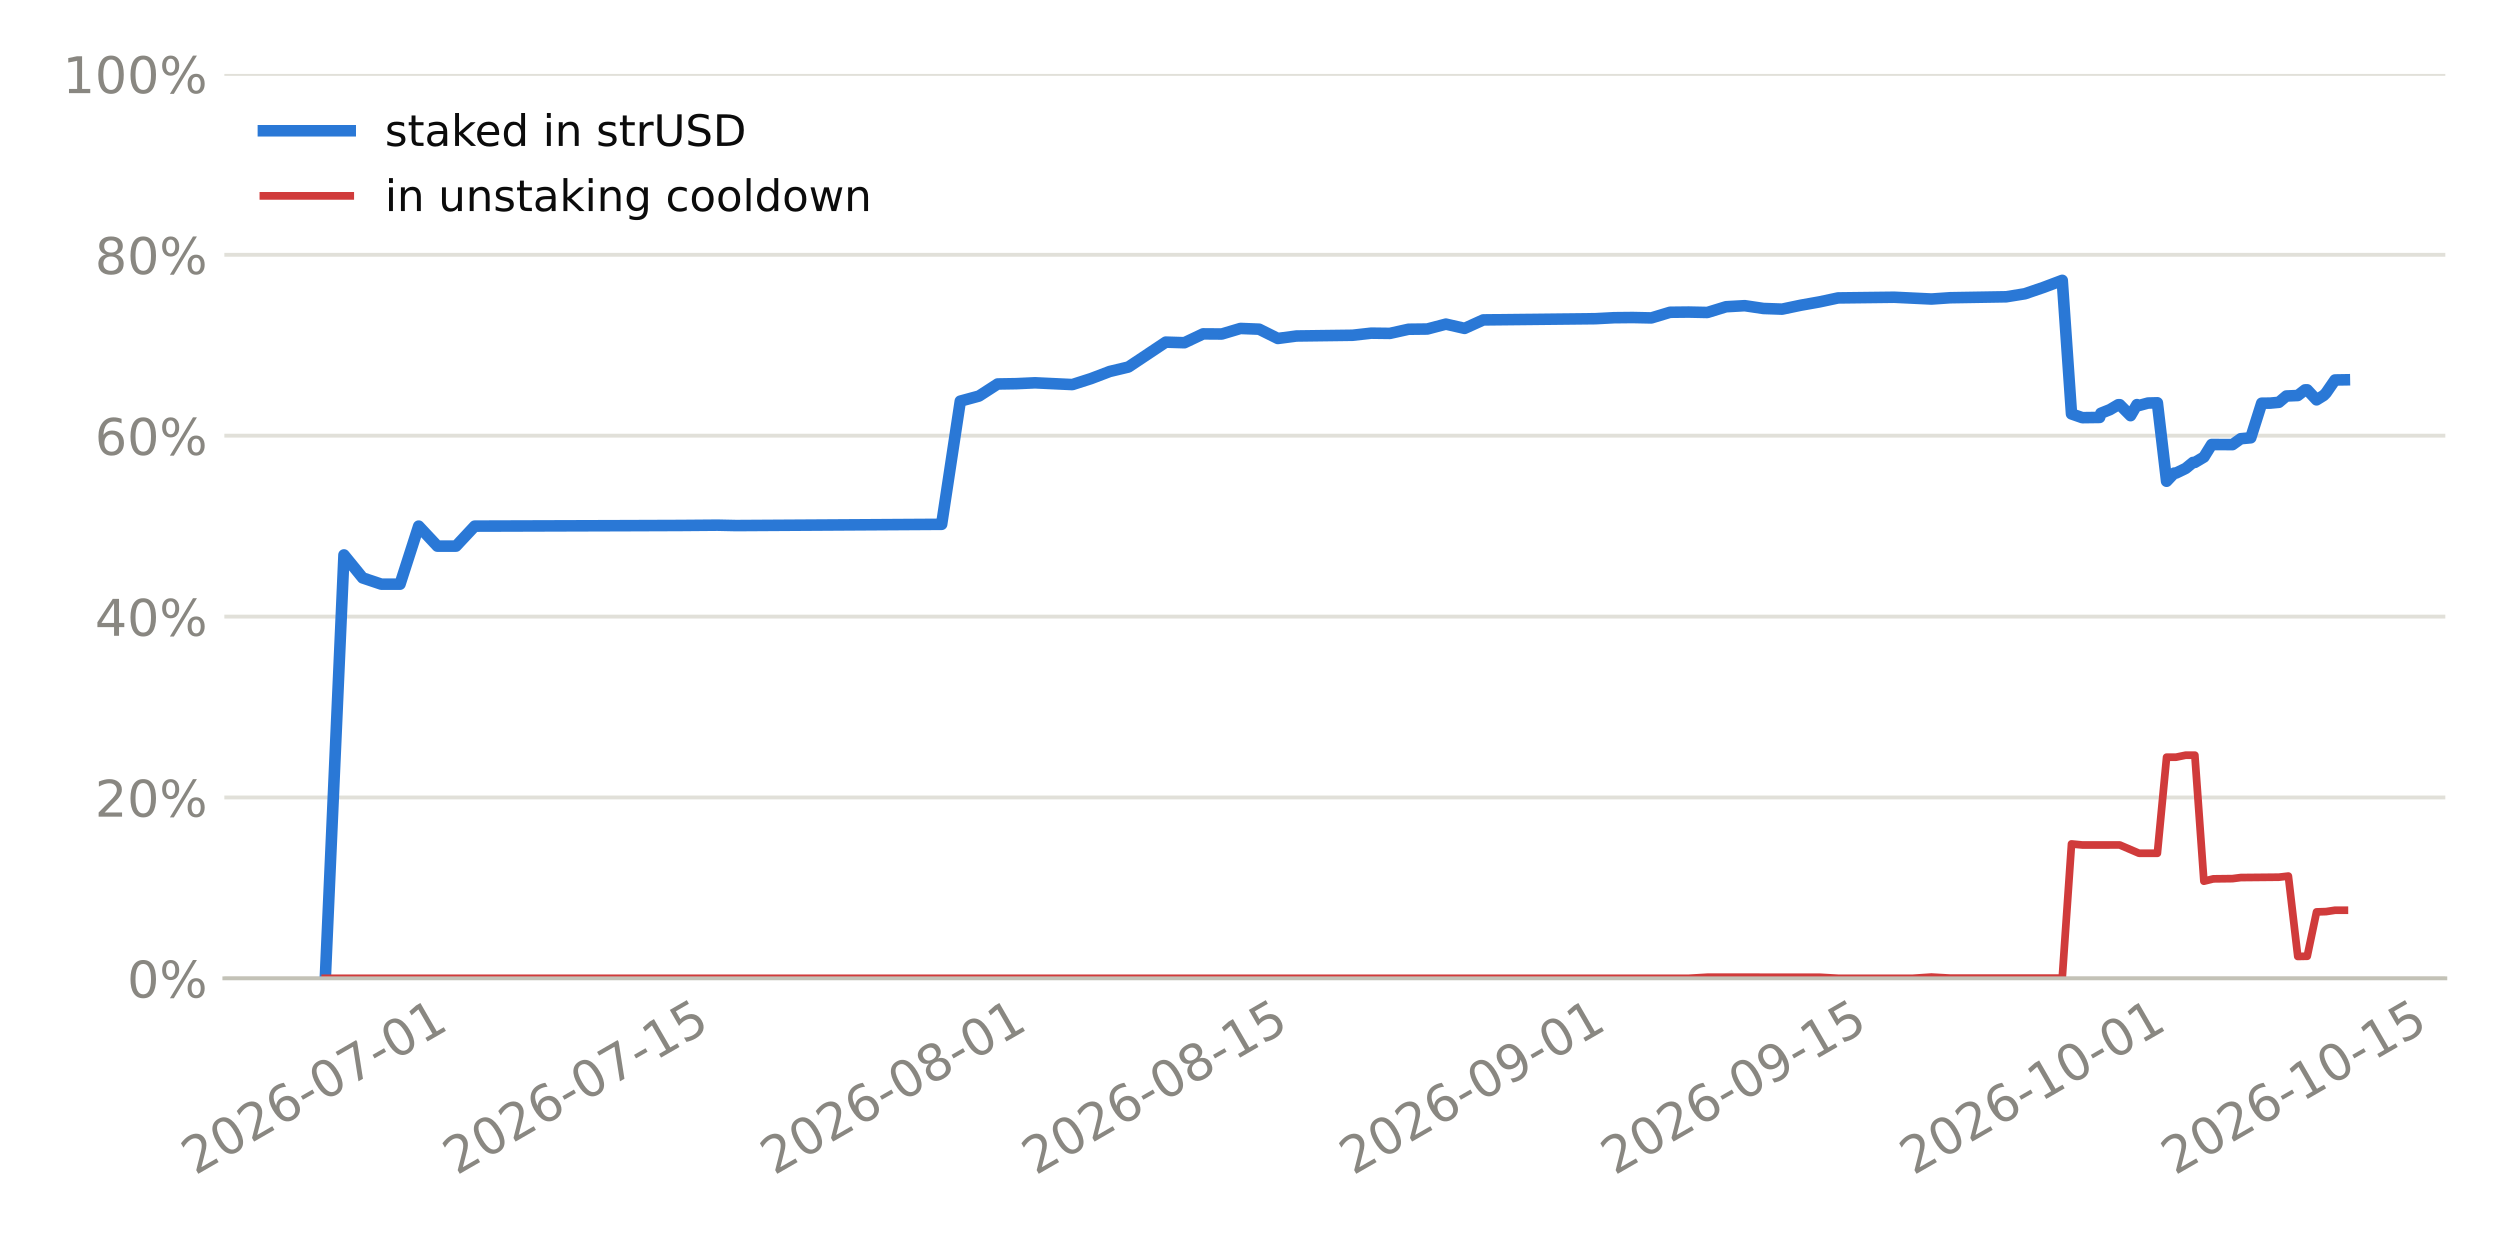
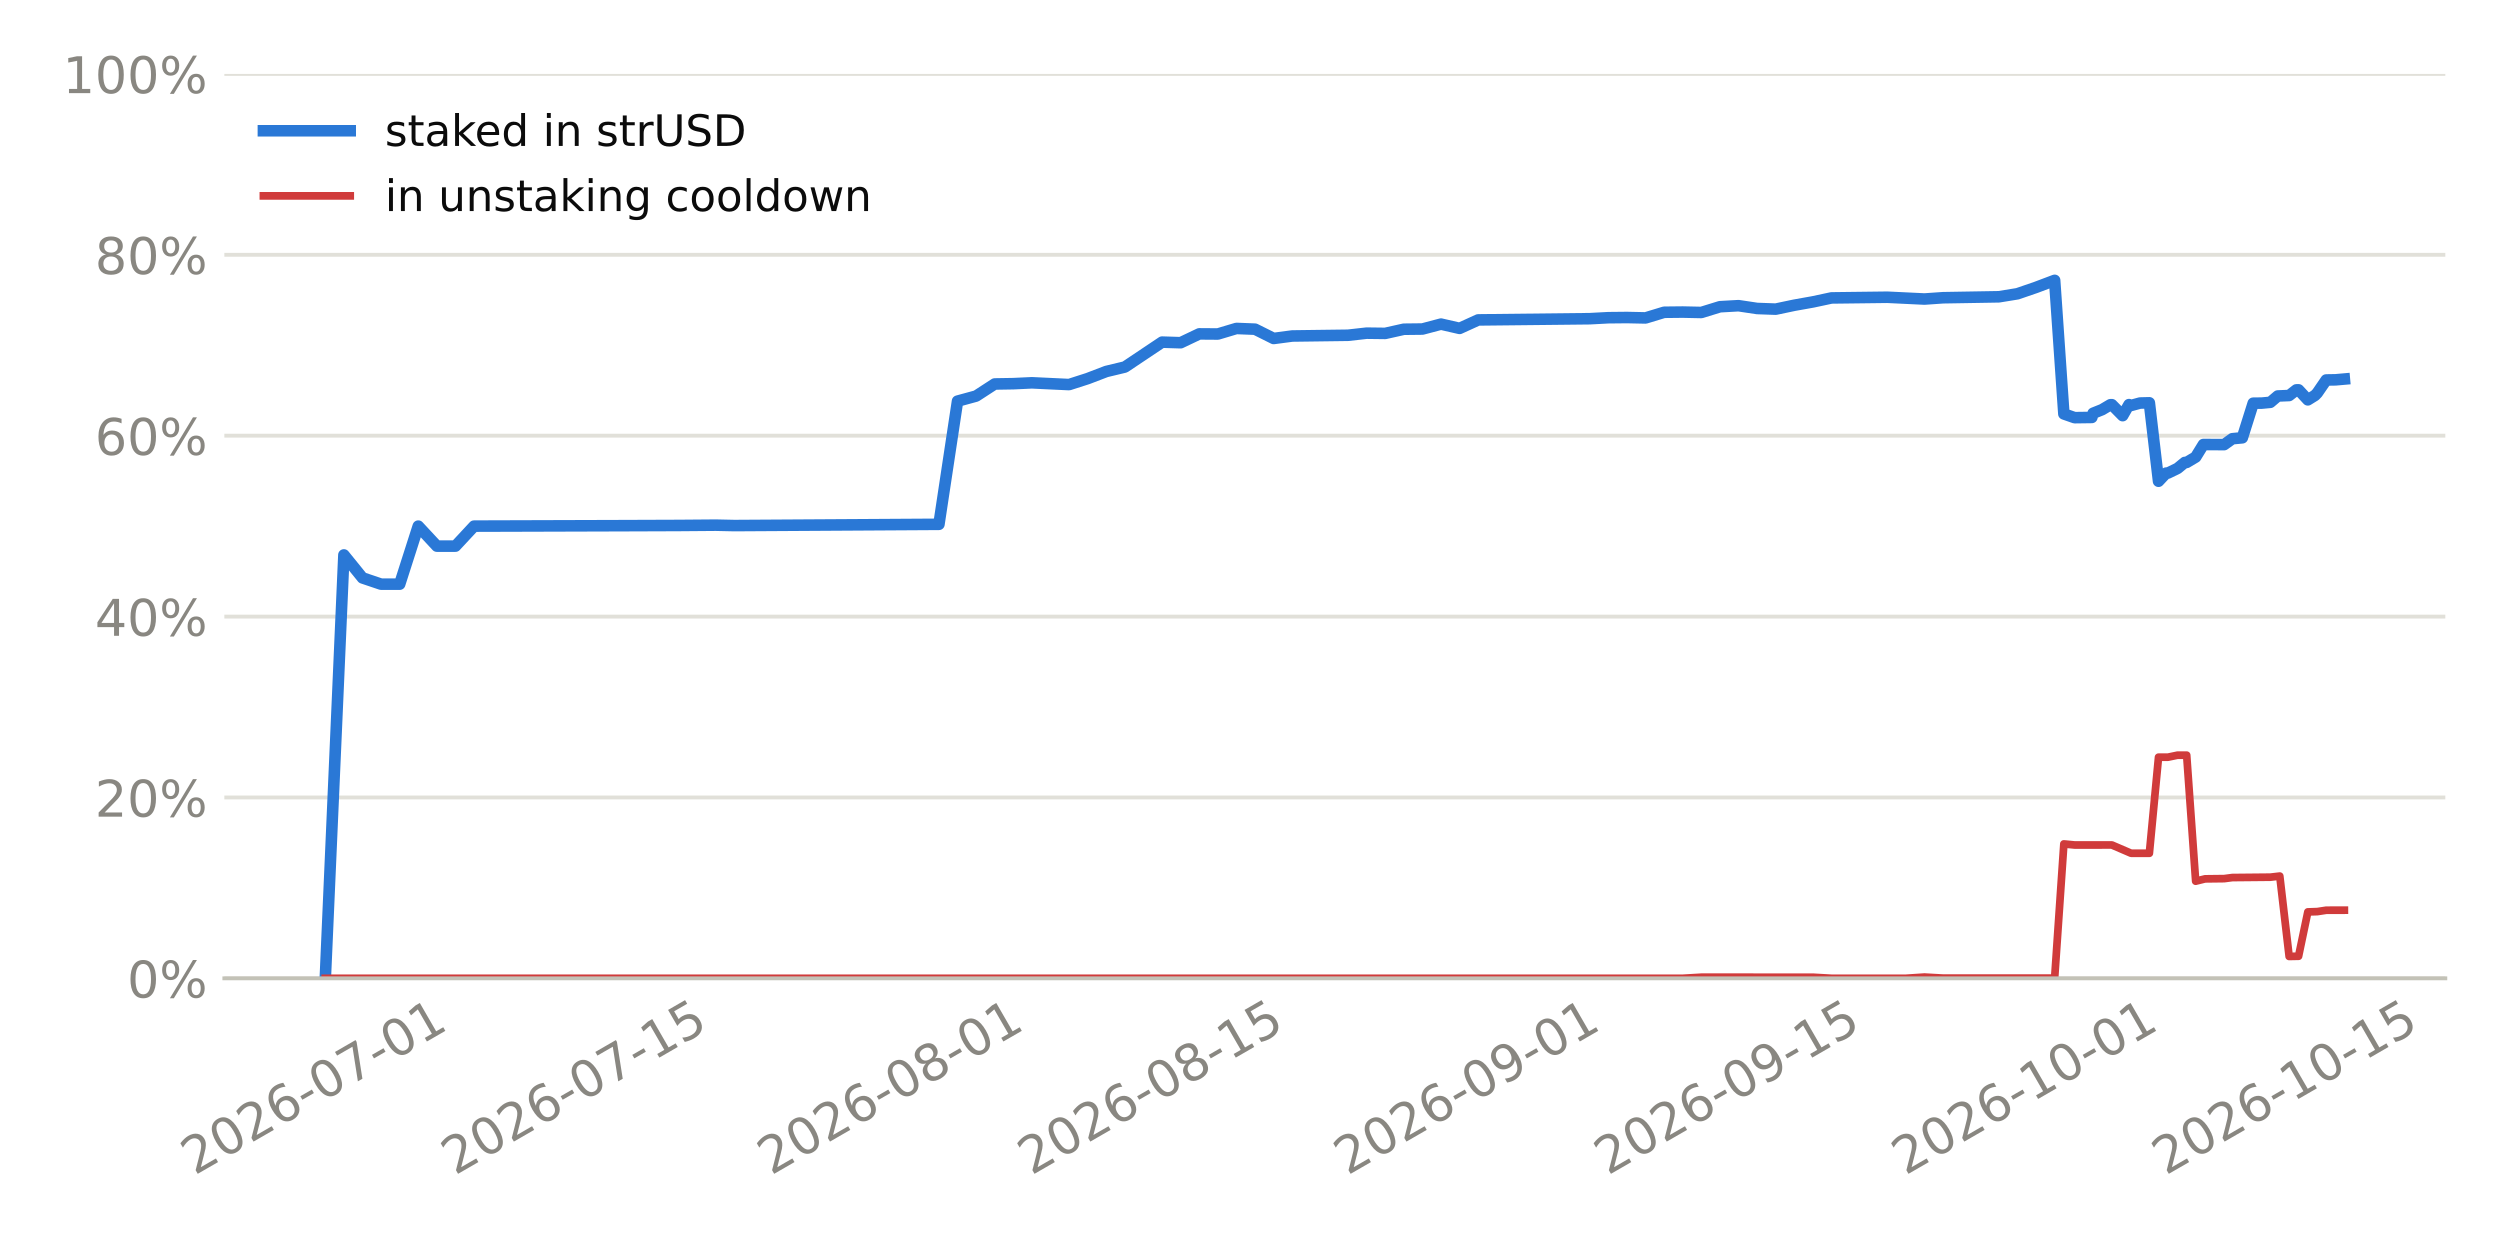
<svg xmlns="http://www.w3.org/2000/svg" xmlns:xlink="http://www.w3.org/1999/xlink" width="518.4pt" height="259.2pt" viewBox="0 0 518.4 259.2" version="1.1">
  <defs>
    <style type="text/css">*{stroke-linejoin: round; stroke-linecap: butt}</style>
  </defs>
  <g id="figure_1">
    <g id="patch_1">
      <path d="M 0 259.2  L 518.4 259.2  L 518.4 0  L 0 0  z " style="fill: #ffffff" />
    </g>
    <g id="axes_1">
      <g id="patch_2">
        <path d="M 46.52 202.867  L 507.06 202.867  L 507.06 15.329  L 46.52 15.329  z " style="fill: #ffffff" />
      </g>
      <g id="matplotlib.axis_1">
        <g id="xtick_1">
          <g id="line2d_1" />
          <g id="text_1">
-             <g style="fill: #898781" transform="translate(40.45613 243.7862) rotate(-30) scale(0.105 -0.105)">
+             <g style="fill: #898781" transform="translate(40.33747 243.7862) rotate(-30) scale(0.105 -0.105)">
              <defs>
                <path id="DejaVuSans-15" d="M 1228 531  L 3431 531  L 3431 0  L 469 0  L 469 531  Q 828 903 1448 1529  Q 2069 2156 2228 2338  Q 2531 2678 2651 2914  Q 2772 3150 2772 3378  Q 2772 3750 2511 3984  Q 2250 4219 1831 4219  Q 1534 4219 1204 4116  Q 875 4013 500 3803  L 500 4441  Q 881 4594 1212 4672  Q 1544 4750 1819 4750  Q 2544 4750 2975 4387  Q 3406 4025 3406 3419  Q 3406 3131 3298 2873  Q 3191 2616 2906 2266  Q 2828 2175 2409 1742  Q 1991 1309 1228 531  z " transform="scale(0.015625)" />
                <path id="DejaVuSans-13" d="M 2034 4250  Q 1547 4250 1301 3770  Q 1056 3291 1056 2328  Q 1056 1369 1301 889  Q 1547 409 2034 409  Q 2525 409 2770 889  Q 3016 1369 3016 2328  Q 3016 3291 2770 3770  Q 2525 4250 2034 4250  z M 2034 4750  Q 2819 4750 3233 4129  Q 3647 3509 3647 2328  Q 3647 1150 3233 529  Q 2819 -91 2034 -91  Q 1250 -91 836 529  Q 422 1150 422 2328  Q 422 3509 836 4129  Q 1250 4750 2034 4750  z " transform="scale(0.015625)" />
                <path id="DejaVuSans-19" d="M 2113 2584  Q 1688 2584 1439 2293  Q 1191 2003 1191 1497  Q 1191 994 1439 701  Q 1688 409 2113 409  Q 2538 409 2786 701  Q 3034 994 3034 1497  Q 3034 2003 2786 2293  Q 2538 2584 2113 2584  z M 3366 4563  L 3366 3988  Q 3128 4100 2886 4159  Q 2644 4219 2406 4219  Q 1781 4219 1451 3797  Q 1122 3375 1075 2522  Q 1259 2794 1537 2939  Q 1816 3084 2150 3084  Q 2853 3084 3261 2657  Q 3669 2231 3669 1497  Q 3669 778 3244 343  Q 2819 -91 2113 -91  Q 1303 -91 875 529  Q 447 1150 447 2328  Q 447 3434 972 4092  Q 1497 4750 2381 4750  Q 2619 4750 2861 4703  Q 3103 4656 3366 4563  z " transform="scale(0.015625)" />
                <path id="DejaVuSans-10" d="M 313 2009  L 1997 2009  L 1997 1497  L 313 1497  L 313 2009  z " transform="scale(0.015625)" />
                <path id="DejaVuSans-1a" d="M 525 4666  L 3525 4666  L 3525 4397  L 1831 0  L 1172 0  L 2766 4134  L 525 4134  L 525 4666  z " transform="scale(0.015625)" />
                <path id="DejaVuSans-14" d="M 794 531  L 1825 531  L 1825 4091  L 703 3866  L 703 4441  L 1819 4666  L 2450 4666  L 2450 531  L 3481 531  L 3481 0  L 794 0  L 794 531  z " transform="scale(0.015625)" />
              </defs>
              <use xlink:href="#DejaVuSans-15" />
              <use xlink:href="#DejaVuSans-13" transform="translate(63.625 0)" />
              <use xlink:href="#DejaVuSans-15" transform="translate(127.25 0)" />
              <use xlink:href="#DejaVuSans-19" transform="translate(190.875 0)" />
              <use xlink:href="#DejaVuSans-10" transform="translate(254.5 0)" />
              <use xlink:href="#DejaVuSans-13" transform="translate(290.5781 0)" />
              <use xlink:href="#DejaVuSans-1a" transform="translate(354.2031 0)" />
              <use xlink:href="#DejaVuSans-10" transform="translate(417.8281 0)" />
              <use xlink:href="#DejaVuSans-13" transform="translate(453.9062 0)" />
              <use xlink:href="#DejaVuSans-14" transform="translate(517.5312 0)" />
            </g>
          </g>
        </g>
        <g id="xtick_2">
          <g id="line2d_2" />
          <g id="text_2">
-             <g style="fill: #898781" transform="translate(94.67567 243.7862) rotate(-30) scale(0.105 -0.105)">
+             <g style="fill: #898781" transform="translate(94.31968 243.7862) rotate(-30) scale(0.105 -0.105)">
              <defs>
                <path id="DejaVuSans-18" d="M 691 4666  L 3169 4666  L 3169 4134  L 1269 4134  L 1269 2991  Q 1406 3038 1543 3061  Q 1681 3084 1819 3084  Q 2600 3084 3056 2656  Q 3513 2228 3513 1497  Q 3513 744 3044 326  Q 2575 -91 1722 -91  Q 1428 -91 1123 -41  Q 819 9 494 109  L 494 744  Q 775 591 1075 516  Q 1375 441 1709 441  Q 2250 441 2565 725  Q 2881 1009 2881 1497  Q 2881 1984 2565 2268  Q 2250 2553 1709 2553  Q 1456 2553 1204 2497  Q 953 2441 691 2322  L 691 4666  z " transform="scale(0.015625)" />
              </defs>
              <use xlink:href="#DejaVuSans-15" />
              <use xlink:href="#DejaVuSans-13" transform="translate(63.625 0)" />
              <use xlink:href="#DejaVuSans-15" transform="translate(127.25 0)" />
              <use xlink:href="#DejaVuSans-19" transform="translate(190.875 0)" />
              <use xlink:href="#DejaVuSans-10" transform="translate(254.5 0)" />
              <use xlink:href="#DejaVuSans-13" transform="translate(290.5781 0)" />
              <use xlink:href="#DejaVuSans-1a" transform="translate(354.2031 0)" />
              <use xlink:href="#DejaVuSans-10" transform="translate(417.8281 0)" />
              <use xlink:href="#DejaVuSans-14" transform="translate(453.9062 0)" />
              <use xlink:href="#DejaVuSans-18" transform="translate(517.5312 0)" />
            </g>
          </g>
        </g>
        <g id="xtick_3">
          <g id="line2d_3" />
          <g id="text_3">
-             <g style="fill: #898781" transform="translate(160.5137 243.7862) rotate(-30) scale(0.105 -0.105)">
+             <g style="fill: #898781" transform="translate(159.8695 243.7862) rotate(-30) scale(0.105 -0.105)">
              <defs>
                <path id="DejaVuSans-1b" d="M 2034 2216  Q 1584 2216 1326 1975  Q 1069 1734 1069 1313  Q 1069 891 1326 650  Q 1584 409 2034 409  Q 2484 409 2743 651  Q 3003 894 3003 1313  Q 3003 1734 2745 1975  Q 2488 2216 2034 2216  z M 1403 2484  Q 997 2584 770 2862  Q 544 3141 544 3541  Q 544 4100 942 4425  Q 1341 4750 2034 4750  Q 2731 4750 3128 4425  Q 3525 4100 3525 3541  Q 3525 3141 3298 2862  Q 3072 2584 2669 2484  Q 3125 2378 3379 2068  Q 3634 1759 3634 1313  Q 3634 634 3220 271  Q 2806 -91 2034 -91  Q 1263 -91 848 271  Q 434 634 434 1313  Q 434 1759 690 2068  Q 947 2378 1403 2484  z M 1172 3481  Q 1172 3119 1398 2916  Q 1625 2713 2034 2713  Q 2441 2713 2670 2916  Q 2900 3119 2900 3481  Q 2900 3844 2670 4047  Q 2441 4250 2034 4250  Q 1625 4250 1398 4047  Q 1172 3844 1172 3481  z " transform="scale(0.015625)" />
              </defs>
              <use xlink:href="#DejaVuSans-15" />
              <use xlink:href="#DejaVuSans-13" transform="translate(63.625 0)" />
              <use xlink:href="#DejaVuSans-15" transform="translate(127.25 0)" />
              <use xlink:href="#DejaVuSans-19" transform="translate(190.875 0)" />
              <use xlink:href="#DejaVuSans-10" transform="translate(254.5 0)" />
              <use xlink:href="#DejaVuSans-13" transform="translate(290.5781 0)" />
              <use xlink:href="#DejaVuSans-1b" transform="translate(354.2031 0)" />
              <use xlink:href="#DejaVuSans-10" transform="translate(417.8281 0)" />
              <use xlink:href="#DejaVuSans-13" transform="translate(453.9062 0)" />
              <use xlink:href="#DejaVuSans-14" transform="translate(517.5312 0)" />
            </g>
          </g>
        </g>
        <g id="xtick_4">
          <g id="line2d_4" />
          <g id="text_4">
-             <g style="fill: #898781" transform="translate(214.7332 243.7862) rotate(-30) scale(0.105 -0.105)">
+             <g style="fill: #898781" transform="translate(213.8517 243.7862) rotate(-30) scale(0.105 -0.105)">
              <use xlink:href="#DejaVuSans-15" />
              <use xlink:href="#DejaVuSans-13" transform="translate(63.625 0)" />
              <use xlink:href="#DejaVuSans-15" transform="translate(127.25 0)" />
              <use xlink:href="#DejaVuSans-19" transform="translate(190.875 0)" />
              <use xlink:href="#DejaVuSans-10" transform="translate(254.5 0)" />
              <use xlink:href="#DejaVuSans-13" transform="translate(290.5781 0)" />
              <use xlink:href="#DejaVuSans-1b" transform="translate(354.2031 0)" />
              <use xlink:href="#DejaVuSans-10" transform="translate(417.8281 0)" />
              <use xlink:href="#DejaVuSans-14" transform="translate(453.9062 0)" />
              <use xlink:href="#DejaVuSans-18" transform="translate(517.5312 0)" />
            </g>
          </g>
        </g>
        <g id="xtick_5">
          <g id="line2d_5" />
          <g id="text_5">
-             <g style="fill: #898781" transform="translate(280.5712 243.7862) rotate(-30) scale(0.105 -0.105)">
+             <g style="fill: #898781" transform="translate(279.4015 243.7862) rotate(-30) scale(0.105 -0.105)">
              <defs>
                <path id="DejaVuSans-1c" d="M 703 97  L 703 672  Q 941 559 1184 500  Q 1428 441 1663 441  Q 2288 441 2617 861  Q 2947 1281 2994 2138  Q 2813 1869 2534 1725  Q 2256 1581 1919 1581  Q 1219 1581 811 2004  Q 403 2428 403 3163  Q 403 3881 828 4315  Q 1253 4750 1959 4750  Q 2769 4750 3195 4129  Q 3622 3509 3622 2328  Q 3622 1225 3098 567  Q 2575 -91 1691 -91  Q 1453 -91 1209 -44  Q 966 3 703 97  z M 1959 2075  Q 2384 2075 2632 2365  Q 2881 2656 2881 3163  Q 2881 3666 2632 3958  Q 2384 4250 1959 4250  Q 1534 4250 1286 3958  Q 1038 3666 1038 3163  Q 1038 2656 1286 2365  Q 1534 2075 1959 2075  z " transform="scale(0.015625)" />
              </defs>
              <use xlink:href="#DejaVuSans-15" />
              <use xlink:href="#DejaVuSans-13" transform="translate(63.625 0)" />
              <use xlink:href="#DejaVuSans-15" transform="translate(127.25 0)" />
              <use xlink:href="#DejaVuSans-19" transform="translate(190.875 0)" />
              <use xlink:href="#DejaVuSans-10" transform="translate(254.5 0)" />
              <use xlink:href="#DejaVuSans-13" transform="translate(290.5781 0)" />
              <use xlink:href="#DejaVuSans-1c" transform="translate(354.2031 0)" />
              <use xlink:href="#DejaVuSans-10" transform="translate(417.8281 0)" />
              <use xlink:href="#DejaVuSans-13" transform="translate(453.9062 0)" />
              <use xlink:href="#DejaVuSans-14" transform="translate(517.5312 0)" />
            </g>
          </g>
        </g>
        <g id="xtick_6">
          <g id="line2d_6" />
          <g id="text_6">
-             <g style="fill: #898781" transform="translate(334.7908 243.7862) rotate(-30) scale(0.105 -0.105)">
+             <g style="fill: #898781" transform="translate(333.3837 243.7862) rotate(-30) scale(0.105 -0.105)">
              <use xlink:href="#DejaVuSans-15" />
              <use xlink:href="#DejaVuSans-13" transform="translate(63.625 0)" />
              <use xlink:href="#DejaVuSans-15" transform="translate(127.25 0)" />
              <use xlink:href="#DejaVuSans-19" transform="translate(190.875 0)" />
              <use xlink:href="#DejaVuSans-10" transform="translate(254.5 0)" />
              <use xlink:href="#DejaVuSans-13" transform="translate(290.5781 0)" />
              <use xlink:href="#DejaVuSans-1c" transform="translate(354.2031 0)" />
              <use xlink:href="#DejaVuSans-10" transform="translate(417.8281 0)" />
              <use xlink:href="#DejaVuSans-14" transform="translate(453.9062 0)" />
              <use xlink:href="#DejaVuSans-18" transform="translate(517.5312 0)" />
            </g>
          </g>
        </g>
        <g id="xtick_7">
          <g id="line2d_7" />
          <g id="text_7">
-             <g style="fill: #898781" transform="translate(396.756 243.7862) rotate(-30) scale(0.105 -0.105)">
+             <g style="fill: #898781" transform="translate(395.0777 243.7862) rotate(-30) scale(0.105 -0.105)">
              <use xlink:href="#DejaVuSans-15" />
              <use xlink:href="#DejaVuSans-13" transform="translate(63.625 0)" />
              <use xlink:href="#DejaVuSans-15" transform="translate(127.25 0)" />
              <use xlink:href="#DejaVuSans-19" transform="translate(190.875 0)" />
              <use xlink:href="#DejaVuSans-10" transform="translate(254.5 0)" />
              <use xlink:href="#DejaVuSans-14" transform="translate(290.5781 0)" />
              <use xlink:href="#DejaVuSans-13" transform="translate(354.2031 0)" />
              <use xlink:href="#DejaVuSans-10" transform="translate(417.8281 0)" />
              <use xlink:href="#DejaVuSans-13" transform="translate(453.9062 0)" />
              <use xlink:href="#DejaVuSans-14" transform="translate(517.5312 0)" />
            </g>
          </g>
        </g>
        <g id="xtick_8">
          <g id="line2d_8" />
          <g id="text_8">
-             <g style="fill: #898781" transform="translate(450.9755 243.7862) rotate(-30) scale(0.105 -0.105)">
+             <g style="fill: #898781" transform="translate(449.0599 243.7862) rotate(-30) scale(0.105 -0.105)">
              <use xlink:href="#DejaVuSans-15" />
              <use xlink:href="#DejaVuSans-13" transform="translate(63.625 0)" />
              <use xlink:href="#DejaVuSans-15" transform="translate(127.25 0)" />
              <use xlink:href="#DejaVuSans-19" transform="translate(190.875 0)" />
              <use xlink:href="#DejaVuSans-10" transform="translate(254.5 0)" />
              <use xlink:href="#DejaVuSans-14" transform="translate(290.5781 0)" />
              <use xlink:href="#DejaVuSans-13" transform="translate(354.2031 0)" />
              <use xlink:href="#DejaVuSans-10" transform="translate(417.8281 0)" />
              <use xlink:href="#DejaVuSans-14" transform="translate(453.9062 0)" />
              <use xlink:href="#DejaVuSans-18" transform="translate(517.5312 0)" />
            </g>
          </g>
        </g>
      </g>
      <g id="matplotlib.axis_2">
        <g id="ytick_1">
          <g id="line2d_9">
-             <path d="M 46.52 202.867  L 507.06 202.867  " clip-path="url(#p083288f621)" style="fill: none; stroke: #e1e0d9; stroke-width: 0.8; stroke-linecap: square" />
+             <path d="M 46.52 202.867  L 507.06 202.867  " clip-path="url(#pfc2959081a)" style="fill: none; stroke: #e1e0d9; stroke-width: 0.8; stroke-linecap: square" />
          </g>
          <g id="line2d_10" />
          <g id="text_9">
            <g style="fill: #898781" transform="translate(26.36273 206.8555) scale(0.105 -0.105)">
              <defs>
                <path id="DejaVuSans-8" d="M 4653 2053  Q 4381 2053 4226 1822  Q 4072 1591 4072 1178  Q 4072 772 4226 539  Q 4381 306 4653 306  Q 4919 306 5073 539  Q 5228 772 5228 1178  Q 5228 1588 5073 1820  Q 4919 2053 4653 2053  z M 4653 2450  Q 5147 2450 5437 2106  Q 5728 1763 5728 1178  Q 5728 594 5436 251  Q 5144 -91 4653 -91  Q 4153 -91 3862 251  Q 3572 594 3572 1178  Q 3572 1766 3864 2108  Q 4156 2450 4653 2450  z M 1428 4353  Q 1159 4353 1004 4120  Q 850 3888 850 3481  Q 850 3069 1003 2837  Q 1156 2606 1428 2606  Q 1700 2606 1854 2837  Q 2009 3069 2009 3481  Q 2009 3884 1853 4118  Q 1697 4353 1428 4353  z M 4250 4750  L 4750 4750  L 1831 -91  L 1331 -91  L 4250 4750  z M 1428 4750  Q 1922 4750 2215 4408  Q 2509 4066 2509 3481  Q 2509 2891 2217 2550  Q 1925 2209 1428 2209  Q 931 2209 642 2551  Q 353 2894 353 3481  Q 353 4063 643 4406  Q 934 4750 1428 4750  z " transform="scale(0.015625)" />
              </defs>
              <use xlink:href="#DejaVuSans-13" />
              <use xlink:href="#DejaVuSans-8" transform="translate(63.625 0)" />
            </g>
          </g>
        </g>
        <g id="ytick_2">
          <g id="line2d_11">
-             <path d="M 46.52 165.359  L 507.06 165.359  " clip-path="url(#p083288f621)" style="fill: none; stroke: #e1e0d9; stroke-width: 0.8; stroke-linecap: square" />
+             <path d="M 46.52 165.359  L 507.06 165.359  " clip-path="url(#pfc2959081a)" style="fill: none; stroke: #e1e0d9; stroke-width: 0.8; stroke-linecap: square" />
          </g>
          <g id="line2d_12" />
          <g id="text_10">
            <g style="fill: #898781" transform="translate(19.68211 169.3479) scale(0.105 -0.105)">
              <use xlink:href="#DejaVuSans-15" />
              <use xlink:href="#DejaVuSans-13" transform="translate(63.625 0)" />
              <use xlink:href="#DejaVuSans-8" transform="translate(127.25 0)" />
            </g>
          </g>
        </g>
        <g id="ytick_3">
          <g id="line2d_13">
-             <path d="M 46.52 127.852  L 507.06 127.852  " clip-path="url(#p083288f621)" style="fill: none; stroke: #e1e0d9; stroke-width: 0.8; stroke-linecap: square" />
+             <path d="M 46.52 127.852  L 507.06 127.852  " clip-path="url(#pfc2959081a)" style="fill: none; stroke: #e1e0d9; stroke-width: 0.8; stroke-linecap: square" />
          </g>
          <g id="line2d_14" />
          <g id="text_11">
            <g style="fill: #898781" transform="translate(19.68211 131.8403) scale(0.105 -0.105)">
              <defs>
                <path id="DejaVuSans-17" d="M 2419 4116  L 825 1625  L 2419 1625  L 2419 4116  z M 2253 4666  L 3047 4666  L 3047 1625  L 3713 1625  L 3713 1100  L 3047 1100  L 3047 0  L 2419 0  L 2419 1100  L 313 1100  L 313 1709  L 2253 4666  z " transform="scale(0.015625)" />
              </defs>
              <use xlink:href="#DejaVuSans-17" />
              <use xlink:href="#DejaVuSans-13" transform="translate(63.625 0)" />
              <use xlink:href="#DejaVuSans-8" transform="translate(127.25 0)" />
            </g>
          </g>
        </g>
        <g id="ytick_4">
          <g id="line2d_15">
-             <path d="M 46.52 90.344  L 507.06 90.344  " clip-path="url(#p083288f621)" style="fill: none; stroke: #e1e0d9; stroke-width: 0.8; stroke-linecap: square" />
+             <path d="M 46.52 90.344  L 507.06 90.344  " clip-path="url(#pfc2959081a)" style="fill: none; stroke: #e1e0d9; stroke-width: 0.8; stroke-linecap: square" />
          </g>
          <g id="line2d_16" />
          <g id="text_12">
            <g style="fill: #898781" transform="translate(19.68211 94.33272) scale(0.105 -0.105)">
              <use xlink:href="#DejaVuSans-19" />
              <use xlink:href="#DejaVuSans-13" transform="translate(63.625 0)" />
              <use xlink:href="#DejaVuSans-8" transform="translate(127.25 0)" />
            </g>
          </g>
        </g>
        <g id="ytick_5">
          <g id="line2d_17">
-             <path d="M 46.52 52.836  L 507.06 52.836  " clip-path="url(#p083288f621)" style="fill: none; stroke: #e1e0d9; stroke-width: 0.8; stroke-linecap: square" />
+             <path d="M 46.52 52.836  L 507.06 52.836  " clip-path="url(#pfc2959081a)" style="fill: none; stroke: #e1e0d9; stroke-width: 0.8; stroke-linecap: square" />
          </g>
          <g id="line2d_18" />
          <g id="text_13">
            <g style="fill: #898781" transform="translate(19.68211 56.82513) scale(0.105 -0.105)">
              <use xlink:href="#DejaVuSans-1b" />
              <use xlink:href="#DejaVuSans-13" transform="translate(63.625 0)" />
              <use xlink:href="#DejaVuSans-8" transform="translate(127.25 0)" />
            </g>
          </g>
        </g>
        <g id="ytick_6">
          <g id="line2d_19">
-             <path d="M 46.52 15.329  L 507.06 15.329  " clip-path="url(#p083288f621)" style="fill: none; stroke: #e1e0d9; stroke-width: 0.8; stroke-linecap: square" />
+             <path d="M 46.52 15.329  L 507.06 15.329  " clip-path="url(#pfc2959081a)" style="fill: none; stroke: #e1e0d9; stroke-width: 0.8; stroke-linecap: square" />
          </g>
          <g id="line2d_20" />
          <g id="text_14">
            <g style="fill: #898781" transform="translate(13.00148 19.31754) scale(0.105 -0.105)">
              <use xlink:href="#DejaVuSans-14" />
              <use xlink:href="#DejaVuSans-13" transform="translate(63.625 0)" />
              <use xlink:href="#DejaVuSans-13" transform="translate(127.25 0)" />
              <use xlink:href="#DejaVuSans-8" transform="translate(190.875 0)" />
            </g>
          </g>
        </g>
      </g>
      <g id="line2d_21">
-         <path d="M 67.454 202.867  L 71.326 115.074  L 75.199 119.833  L 79.072 121.134  L 82.945 121.134  L 86.818 109.098  L 90.691 113.244  L 94.563 113.244  L 98.436 109.098  L 129.419 109.003  L 141.037 108.961  L 148.783 108.899  L 152.656 108.984  L 195.257 108.722  L 199.13 83.18  L 203.002 82.127  L 206.875 79.622  L 210.748 79.558  L 214.621 79.379  L 222.367 79.745  L 226.239 78.506  L 230.112 77.03  L 233.985 76.105  L 241.731 70.945  L 245.604 71.067  L 249.476 69.232  L 253.349 69.26  L 257.222 68.107  L 261.095 68.26  L 264.968 70.185  L 268.84 69.673  L 280.459 69.518  L 284.332 69.085  L 288.205 69.133  L 292.077 68.272  L 295.95 68.228  L 299.823 67.208  L 303.696 68.094  L 307.569 66.337  L 330.806 66.086  L 334.679 65.881  L 338.551 65.842  L 342.424 65.925  L 346.297 64.753  L 350.17 64.712  L 354.043 64.795  L 357.915 63.605  L 361.788 63.387  L 365.661 63.966  L 369.534 64.104  L 373.407 63.292  L 377.28 62.603  L 381.152 61.779  L 392.771 61.635  L 400.517 62.007  L 404.389 61.74  L 416.008 61.541  L 419.881 60.915  L 423.753 59.591  L 427.626 58.134  L 429.548 85.828  L 431.788 86.608  L 435.372 86.56  L 435.637 85.694  L 437.506 84.948  L 439.245 83.921  L 439.543 83.918  L 441.792 86.19  L 443.118 83.902  L 443.547 84.083  L 445.418 83.574  L 447.353 83.526  L 449.264 99.79  L 450.863 98.095  L 451.233 98.092  L 453.234 97.123  L 454.736 95.891  L 455.125 95.888  L 456.999 94.778  L 458.609 92.176  L 462.937 92.193  L 464.642 90.972  L 466.715 90.78  L 468.987 83.607  L 470.744 83.592  L 472.552 83.423  L 474.1 82.114  L 476.468 82.015  L 477.973 80.845  L 478.429 80.841  L 480.361 82.912  L 481.846 81.992  L 482.333 81.484  L 484.189 78.793  L 486.126 78.762  L 486.126 78.762  " clip-path="url(#p083288f621)" style="fill: none; stroke: #2a78d6; stroke-width: 2.4; stroke-linecap: square" />
+         <path d="M 67.454 202.867  L 71.31 115.074  L 75.165 119.833  L 79.021 121.134  L 82.877 121.134  L 86.733 109.098  L 90.589 113.244  L 94.445 113.244  L 98.301 109.098  L 129.148 109.003  L 140.715 108.961  L 148.427 108.899  L 152.283 108.984  L 194.697 108.722  L 198.553 83.18  L 202.409 82.127  L 206.265 79.622  L 210.121 79.558  L 213.977 79.379  L 221.689 79.745  L 225.544 78.506  L 229.4 77.03  L 233.256 76.105  L 240.968 70.945  L 244.824 71.067  L 248.68 69.232  L 252.535 69.26  L 256.391 68.107  L 260.247 68.26  L 264.103 70.185  L 267.959 69.673  L 279.527 69.518  L 283.382 69.085  L 287.238 69.133  L 291.094 68.272  L 294.95 68.228  L 298.806 67.208  L 302.662 68.094  L 306.518 66.337  L 329.653 66.086  L 333.509 65.881  L 337.365 65.842  L 341.221 65.925  L 345.076 64.753  L 348.932 64.712  L 352.788 64.795  L 356.644 63.605  L 360.5 63.387  L 364.356 63.966  L 368.212 64.104  L 372.068 63.292  L 375.923 62.603  L 379.779 61.779  L 391.347 61.635  L 399.059 62.007  L 402.915 61.74  L 414.482 61.541  L 418.338 60.915  L 422.194 59.591  L 426.05 58.134  L 427.963 85.828  L 430.194 86.608  L 433.761 86.56  L 434.025 85.694  L 435.886 84.948  L 437.617 83.921  L 437.915 83.918  L 440.154 86.19  L 441.473 83.902  L 441.901 84.083  L 443.763 83.574  L 445.691 83.526  L 447.593 99.79  L 449.185 98.095  L 449.553 98.092  L 451.545 97.123  L 453.041 95.891  L 453.429 95.888  L 455.294 94.778  L 456.897 92.176  L 461.206 92.193  L 462.904 90.972  L 464.968 90.78  L 467.229 83.607  L 468.978 83.592  L 470.779 83.423  L 472.32 82.114  L 474.678 82.015  L 476.176 80.845  L 476.63 80.841  L 478.553 82.912  L 480.032 81.992  L 480.517 81.484  L 482.365 78.793  L 484.294 78.762  L 486.126 78.6  L 486.126 78.6  " clip-path="url(#pfc2959081a)" style="fill: none; stroke: #2a78d6; stroke-width: 2.4; stroke-linecap: square" />
      </g>
      <g id="line2d_22">
-         <path d="M 67.454 202.867  L 350.17 202.863  L 354.043 202.636  L 377.28 202.639  L 381.152 202.861  L 396.644 202.861  L 400.517 202.605  L 404.389 202.825  L 427.626 202.823  L 429.548 175  L 431.788 175.217  L 439.543 175.213  L 443.547 176.93  L 447.353 176.936  L 449.264 157.013  L 451.233 157.01  L 453.234 156.594  L 455.125 156.594  L 456.999 182.723  L 458.964 182.24  L 462.937 182.192  L 464.642 181.97  L 472.552 181.893  L 474.516 181.666  L 476.468 198.327  L 478.429 198.287  L 480.361 189.095  L 482.333 189.03  L 484.189 188.747  L 486.126 188.747  L 486.126 188.747  " clip-path="url(#p083288f621)" style="fill: none; stroke: #d03b3b; stroke-width: 1.6; stroke-linecap: square" />
+         <path d="M 67.454 202.867  L 348.932 202.863  L 352.788 202.636  L 375.923 202.639  L 379.779 202.861  L 395.203 202.861  L 399.059 202.605  L 402.915 202.825  L 426.05 202.823  L 427.963 175  L 430.194 175.217  L 437.915 175.213  L 441.901 176.93  L 445.691 176.936  L 447.593 157.013  L 449.553 157.01  L 451.545 156.594  L 453.429 156.594  L 455.294 182.723  L 457.25 182.24  L 461.206 182.192  L 462.904 181.97  L 470.779 181.893  L 472.734 181.666  L 474.678 198.327  L 476.63 198.287  L 478.553 189.095  L 480.517 189.03  L 482.365 188.747  L 486.126 188.734  L 486.126 188.734  " clip-path="url(#pfc2959081a)" style="fill: none; stroke: #d03b3b; stroke-width: 1.6; stroke-linecap: square" />
      </g>
      <g id="patch_3">
        <path d="M 46.52 202.867  L 507.06 202.867  " style="fill: none; stroke: #c3c2b7; stroke-width: 0.8; stroke-linejoin: miter; stroke-linecap: square" />
      </g>
      <g id="legend_1">
        <g id="line2d_23">
          <path d="M 54.62 27.117  L 63.62 27.117  L 72.62 27.117  " style="fill: none; stroke: #2a78d6; stroke-width: 2.4; stroke-linecap: square" />
        </g>
        <g id="text_15">
          <g style="fill: #0b0b0b" transform="translate(79.82 30.26736) scale(0.09 -0.09)">
            <defs>
              <path id="DejaVuSans-56" d="M 2834 3397  L 2834 2853  Q 2591 2978 2328 3040  Q 2066 3103 1784 3103  Q 1356 3103 1142 2972  Q 928 2841 928 2578  Q 928 2378 1081 2264  Q 1234 2150 1697 2047  L 1894 2003  Q 2506 1872 2764 1633  Q 3022 1394 3022 966  Q 3022 478 2636 193  Q 2250 -91 1575 -91  Q 1294 -91 989 -36  Q 684 19 347 128  L 347 722  Q 666 556 975 473  Q 1284 391 1588 391  Q 1994 391 2212 530  Q 2431 669 2431 922  Q 2431 1156 2273 1281  Q 2116 1406 1581 1522  L 1381 1569  Q 847 1681 609 1914  Q 372 2147 372 2553  Q 372 3047 722 3315  Q 1072 3584 1716 3584  Q 2034 3584 2315 3537  Q 2597 3491 2834 3397  z " transform="scale(0.015625)" />
              <path id="DejaVuSans-57" d="M 1172 4494  L 1172 3500  L 2356 3500  L 2356 3053  L 1172 3053  L 1172 1153  Q 1172 725 1289 603  Q 1406 481 1766 481  L 2356 481  L 2356 0  L 1766 0  Q 1100 0 847 248  Q 594 497 594 1153  L 594 3053  L 172 3053  L 172 3500  L 594 3500  L 594 4494  L 1172 4494  z " transform="scale(0.015625)" />
              <path id="DejaVuSans-44" d="M 2194 1759  Q 1497 1759 1228 1600  Q 959 1441 959 1056  Q 959 750 1161 570  Q 1363 391 1709 391  Q 2188 391 2477 730  Q 2766 1069 2766 1631  L 2766 1759  L 2194 1759  z M 3341 1997  L 3341 0  L 2766 0  L 2766 531  Q 2569 213 2275 61  Q 1981 -91 1556 -91  Q 1019 -91 701 211  Q 384 513 384 1019  Q 384 1609 779 1909  Q 1175 2209 1959 2209  L 2766 2209  L 2766 2266  Q 2766 2663 2505 2880  Q 2244 3097 1772 3097  Q 1472 3097 1187 3025  Q 903 2953 641 2809  L 641 3341  Q 956 3463 1253 3523  Q 1550 3584 1831 3584  Q 2591 3584 2966 3190  Q 3341 2797 3341 1997  z " transform="scale(0.015625)" />
              <path id="DejaVuSans-4e" d="M 581 4863  L 1159 4863  L 1159 1991  L 2875 3500  L 3609 3500  L 1753 1863  L 3688 0  L 2938 0  L 1159 1709  L 1159 0  L 581 0  L 581 4863  z " transform="scale(0.015625)" />
              <path id="DejaVuSans-48" d="M 3597 1894  L 3597 1613  L 953 1613  Q 991 1019 1311 708  Q 1631 397 2203 397  Q 2534 397 2845 478  Q 3156 559 3463 722  L 3463 178  Q 3153 47 2828 -22  Q 2503 -91 2169 -91  Q 1331 -91 842 396  Q 353 884 353 1716  Q 353 2575 817 3079  Q 1281 3584 2069 3584  Q 2775 3584 3186 3129  Q 3597 2675 3597 1894  z M 3022 2063  Q 3016 2534 2758 2815  Q 2500 3097 2075 3097  Q 1594 3097 1305 2825  Q 1016 2553 972 2059  L 3022 2063  z " transform="scale(0.015625)" />
              <path id="DejaVuSans-47" d="M 2906 2969  L 2906 4863  L 3481 4863  L 3481 0  L 2906 0  L 2906 525  Q 2725 213 2448 61  Q 2172 -91 1784 -91  Q 1150 -91 751 415  Q 353 922 353 1747  Q 353 2572 751 3078  Q 1150 3584 1784 3584  Q 2172 3584 2448 3432  Q 2725 3281 2906 2969  z M 947 1747  Q 947 1113 1208 752  Q 1469 391 1925 391  Q 2381 391 2643 752  Q 2906 1113 2906 1747  Q 2906 2381 2643 2742  Q 2381 3103 1925 3103  Q 1469 3103 1208 2742  Q 947 2381 947 1747  z " transform="scale(0.015625)" />
              <path id="DejaVuSans-3" transform="scale(0.015625)" />
              <path id="DejaVuSans-4c" d="M 603 3500  L 1178 3500  L 1178 0  L 603 0  L 603 3500  z M 603 4863  L 1178 4863  L 1178 4134  L 603 4134  L 603 4863  z " transform="scale(0.015625)" />
              <path id="DejaVuSans-51" d="M 3513 2113  L 3513 0  L 2938 0  L 2938 2094  Q 2938 2591 2744 2837  Q 2550 3084 2163 3084  Q 1697 3084 1428 2787  Q 1159 2491 1159 1978  L 1159 0  L 581 0  L 581 3500  L 1159 3500  L 1159 2956  Q 1366 3272 1645 3428  Q 1925 3584 2291 3584  Q 2894 3584 3203 3211  Q 3513 2838 3513 2113  z " transform="scale(0.015625)" />
              <path id="DejaVuSans-55" d="M 2631 2963  Q 2534 3019 2420 3045  Q 2306 3072 2169 3072  Q 1681 3072 1420 2755  Q 1159 2438 1159 1844  L 1159 0  L 581 0  L 581 3500  L 1159 3500  L 1159 2956  Q 1341 3275 1631 3429  Q 1922 3584 2338 3584  Q 2397 3584 2469 3576  Q 2541 3569 2628 3553  L 2631 2963  z " transform="scale(0.015625)" />
              <path id="DejaVuSans-38" d="M 556 4666  L 1191 4666  L 1191 1831  Q 1191 1081 1462 751  Q 1734 422 2344 422  Q 2950 422 3222 751  Q 3494 1081 3494 1831  L 3494 4666  L 4128 4666  L 4128 1753  Q 4128 841 3676 375  Q 3225 -91 2344 -91  Q 1459 -91 1007 375  Q 556 841 556 1753  L 556 4666  z " transform="scale(0.015625)" />
              <path id="DejaVuSans-36" d="M 3425 4513  L 3425 3897  Q 3066 4069 2747 4153  Q 2428 4238 2131 4238  Q 1616 4238 1336 4038  Q 1056 3838 1056 3469  Q 1056 3159 1242 3001  Q 1428 2844 1947 2747  L 2328 2669  Q 3034 2534 3370 2195  Q 3706 1856 3706 1288  Q 3706 609 3251 259  Q 2797 -91 1919 -91  Q 1588 -91 1214 -16  Q 841 59 441 206  L 441 856  Q 825 641 1194 531  Q 1563 422 1919 422  Q 2459 422 2753 634  Q 3047 847 3047 1241  Q 3047 1584 2836 1778  Q 2625 1972 2144 2069  L 1759 2144  Q 1053 2284 737 2584  Q 422 2884 422 3419  Q 422 4038 858 4394  Q 1294 4750 2059 4750  Q 2388 4750 2728 4690  Q 3069 4631 3425 4513  z " transform="scale(0.015625)" />
              <path id="DejaVuSans-27" d="M 1259 4147  L 1259 519  L 2022 519  Q 2988 519 3436 956  Q 3884 1394 3884 2338  Q 3884 3275 3436 3711  Q 2988 4147 2022 4147  L 1259 4147  z M 628 4666  L 1925 4666  Q 3281 4666 3915 4102  Q 4550 3538 4550 2338  Q 4550 1131 3912 565  Q 3275 0 1925 0  L 628 0  L 628 4666  z " transform="scale(0.015625)" />
            </defs>
            <use xlink:href="#DejaVuSans-56" />
            <use xlink:href="#DejaVuSans-57" transform="translate(52.09375 0)" />
            <use xlink:href="#DejaVuSans-44" transform="translate(91.29688 0)" />
            <use xlink:href="#DejaVuSans-4e" transform="translate(152.5781 0)" />
            <use xlink:href="#DejaVuSans-48" transform="translate(206.9219 0)" />
            <use xlink:href="#DejaVuSans-47" transform="translate(268.4531 0)" />
            <use xlink:href="#DejaVuSans-3" transform="translate(331.9375 0)" />
            <use xlink:href="#DejaVuSans-4c" transform="translate(363.7188 0)" />
            <use xlink:href="#DejaVuSans-51" transform="translate(391.5 0)" />
            <use xlink:href="#DejaVuSans-3" transform="translate(454.875 0)" />
            <use xlink:href="#DejaVuSans-56" transform="translate(486.6562 0)" />
            <use xlink:href="#DejaVuSans-57" transform="translate(538.75 0)" />
            <use xlink:href="#DejaVuSans-55" transform="translate(577.9531 0)" />
            <use xlink:href="#DejaVuSans-38" transform="translate(619.0625 0)" />
            <use xlink:href="#DejaVuSans-36" transform="translate(692.25 0)" />
            <use xlink:href="#DejaVuSans-27" transform="translate(755.7344 0)" />
          </g>
        </g>
        <g id="line2d_24">
          <path d="M 54.62 40.618  L 63.62 40.618  L 72.62 40.618  " style="fill: none; stroke: #d03b3b; stroke-width: 1.6; stroke-linecap: square" />
        </g>
        <g id="text_16">
          <g style="fill: #0b0b0b" transform="translate(79.82 43.76807) scale(0.09 -0.09)">
            <defs>
              <path id="DejaVuSans-58" d="M 544 1381  L 544 3500  L 1119 3500  L 1119 1403  Q 1119 906 1312 657  Q 1506 409 1894 409  Q 2359 409 2629 706  Q 2900 1003 2900 1516  L 2900 3500  L 3475 3500  L 3475 0  L 2900 0  L 2900 538  Q 2691 219 2414 64  Q 2138 -91 1772 -91  Q 1169 -91 856 284  Q 544 659 544 1381  z M 1991 3584  L 1991 3584  z " transform="scale(0.015625)" />
              <path id="DejaVuSans-4a" d="M 2906 1791  Q 2906 2416 2648 2759  Q 2391 3103 1925 3103  Q 1463 3103 1205 2759  Q 947 2416 947 1791  Q 947 1169 1205 825  Q 1463 481 1925 481  Q 2391 481 2648 825  Q 2906 1169 2906 1791  z M 3481 434  Q 3481 -459 3084 -895  Q 2688 -1331 1869 -1331  Q 1566 -1331 1297 -1286  Q 1028 -1241 775 -1147  L 775 -588  Q 1028 -725 1275 -790  Q 1522 -856 1778 -856  Q 2344 -856 2625 -561  Q 2906 -266 2906 331  L 2906 616  Q 2728 306 2450 153  Q 2172 0 1784 0  Q 1141 0 747 490  Q 353 981 353 1791  Q 353 2603 747 3093  Q 1141 3584 1784 3584  Q 2172 3584 2450 3431  Q 2728 3278 2906 2969  L 2906 3500  L 3481 3500  L 3481 434  z " transform="scale(0.015625)" />
              <path id="DejaVuSans-46" d="M 3122 3366  L 3122 2828  Q 2878 2963 2633 3030  Q 2388 3097 2138 3097  Q 1578 3097 1268 2742  Q 959 2388 959 1747  Q 959 1106 1268 751  Q 1578 397 2138 397  Q 2388 397 2633 464  Q 2878 531 3122 666  L 3122 134  Q 2881 22 2623 -34  Q 2366 -91 2075 -91  Q 1284 -91 818 406  Q 353 903 353 1747  Q 353 2603 823 3093  Q 1294 3584 2113 3584  Q 2378 3584 2631 3529  Q 2884 3475 3122 3366  z " transform="scale(0.015625)" />
              <path id="DejaVuSans-52" d="M 1959 3097  Q 1497 3097 1228 2736  Q 959 2375 959 1747  Q 959 1119 1226 758  Q 1494 397 1959 397  Q 2419 397 2687 759  Q 2956 1122 2956 1747  Q 2956 2369 2687 2733  Q 2419 3097 1959 3097  z M 1959 3584  Q 2709 3584 3137 3096  Q 3566 2609 3566 1747  Q 3566 888 3137 398  Q 2709 -91 1959 -91  Q 1206 -91 779 398  Q 353 888 353 1747  Q 353 2609 779 3096  Q 1206 3584 1959 3584  z " transform="scale(0.015625)" />
              <path id="DejaVuSans-4f" d="M 603 4863  L 1178 4863  L 1178 0  L 603 0  L 603 4863  z " transform="scale(0.015625)" />
              <path id="DejaVuSans-5a" d="M 269 3500  L 844 3500  L 1563 769  L 2278 3500  L 2956 3500  L 3675 769  L 4391 3500  L 4966 3500  L 4050 0  L 3372 0  L 2619 2869  L 1863 0  L 1184 0  L 269 3500  z " transform="scale(0.015625)" />
            </defs>
            <use xlink:href="#DejaVuSans-4c" />
            <use xlink:href="#DejaVuSans-51" transform="translate(27.78125 0)" />
            <use xlink:href="#DejaVuSans-3" transform="translate(91.15625 0)" />
            <use xlink:href="#DejaVuSans-58" transform="translate(122.9375 0)" />
            <use xlink:href="#DejaVuSans-51" transform="translate(186.3125 0)" />
            <use xlink:href="#DejaVuSans-56" transform="translate(249.6875 0)" />
            <use xlink:href="#DejaVuSans-57" transform="translate(301.7812 0)" />
            <use xlink:href="#DejaVuSans-44" transform="translate(340.9844 0)" />
            <use xlink:href="#DejaVuSans-4e" transform="translate(402.2656 0)" />
            <use xlink:href="#DejaVuSans-4c" transform="translate(460.1719 0)" />
            <use xlink:href="#DejaVuSans-51" transform="translate(487.9531 0)" />
            <use xlink:href="#DejaVuSans-4a" transform="translate(551.3281 0)" />
            <use xlink:href="#DejaVuSans-3" transform="translate(614.8125 0)" />
            <use xlink:href="#DejaVuSans-46" transform="translate(646.5938 0)" />
            <use xlink:href="#DejaVuSans-52" transform="translate(701.5781 0)" />
            <use xlink:href="#DejaVuSans-52" transform="translate(762.7656 0)" />
            <use xlink:href="#DejaVuSans-4f" transform="translate(823.9531 0)" />
            <use xlink:href="#DejaVuSans-47" transform="translate(851.7344 0)" />
            <use xlink:href="#DejaVuSans-52" transform="translate(915.2188 0)" />
            <use xlink:href="#DejaVuSans-5a" transform="translate(976.4062 0)" />
            <use xlink:href="#DejaVuSans-51" transform="translate(1058.188 0)" />
          </g>
        </g>
      </g>
    </g>
  </g>
  <defs>
-     <clipPath id="p083288f621">
+     <clipPath id="pfc2959081a">
      <rect x="46.52" y="15.329" width="460.54" height="187.538" />
    </clipPath>
  </defs>
</svg>
